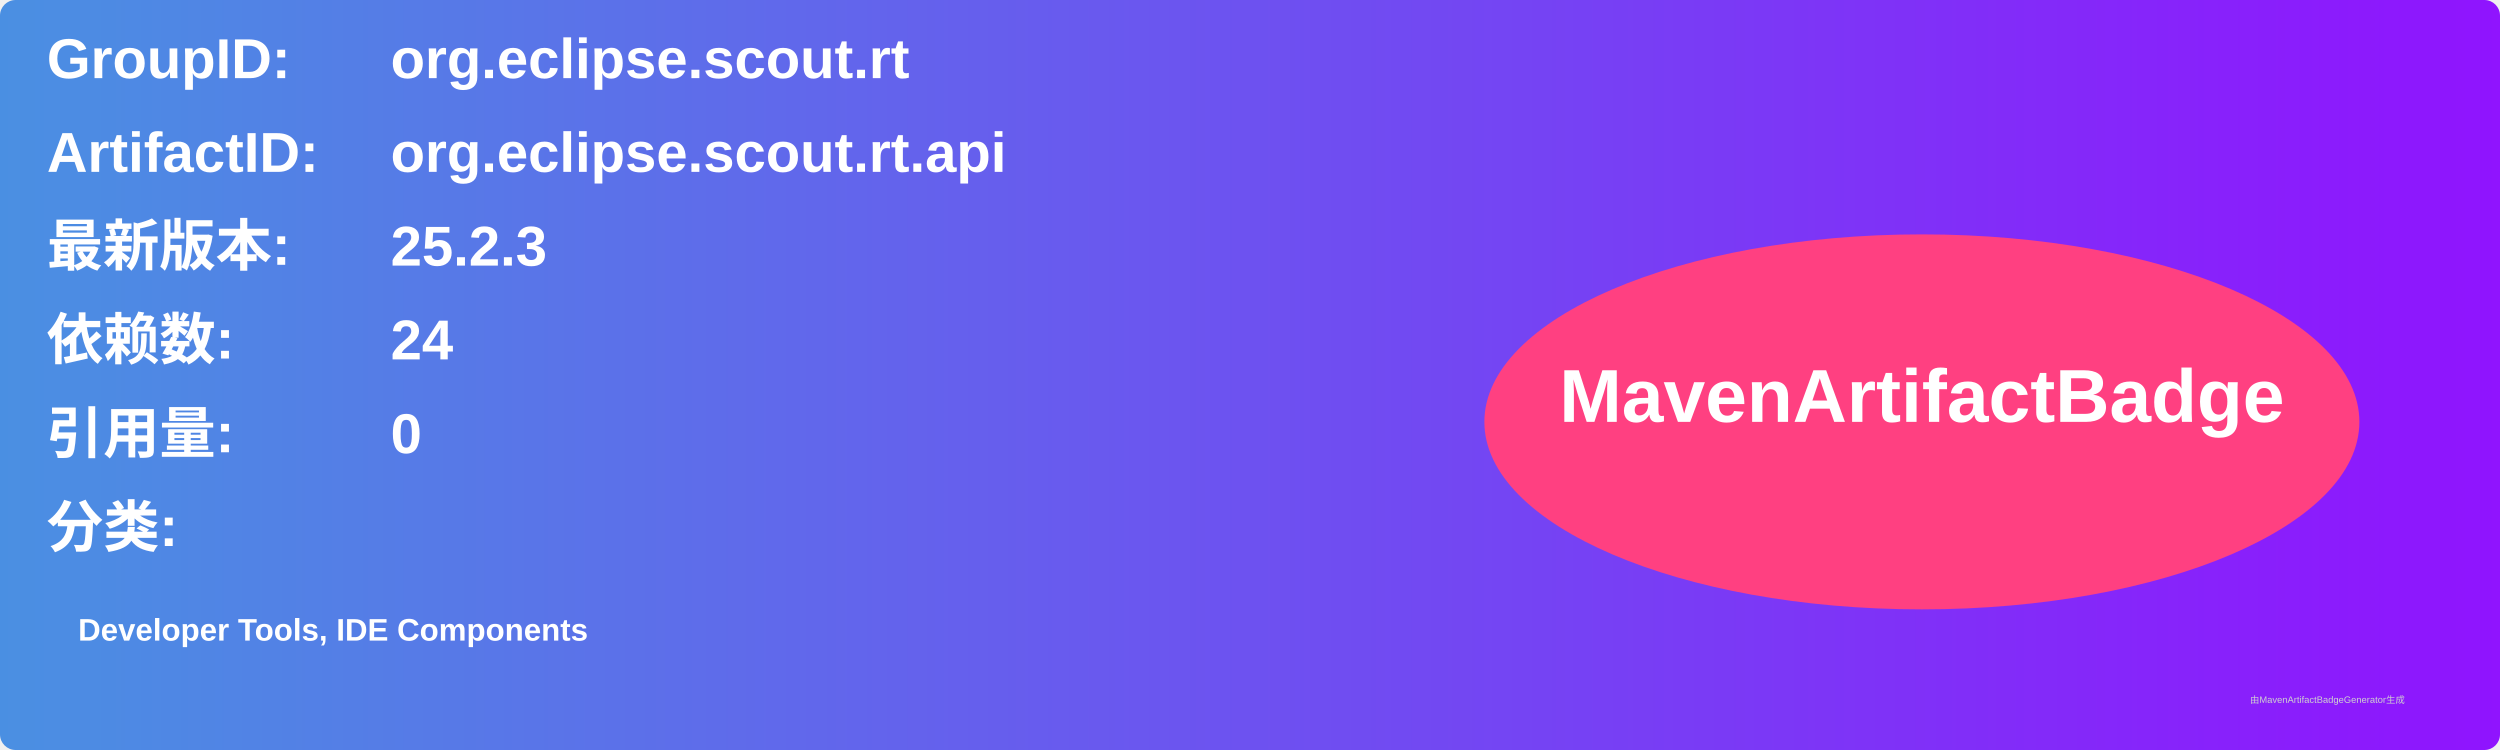
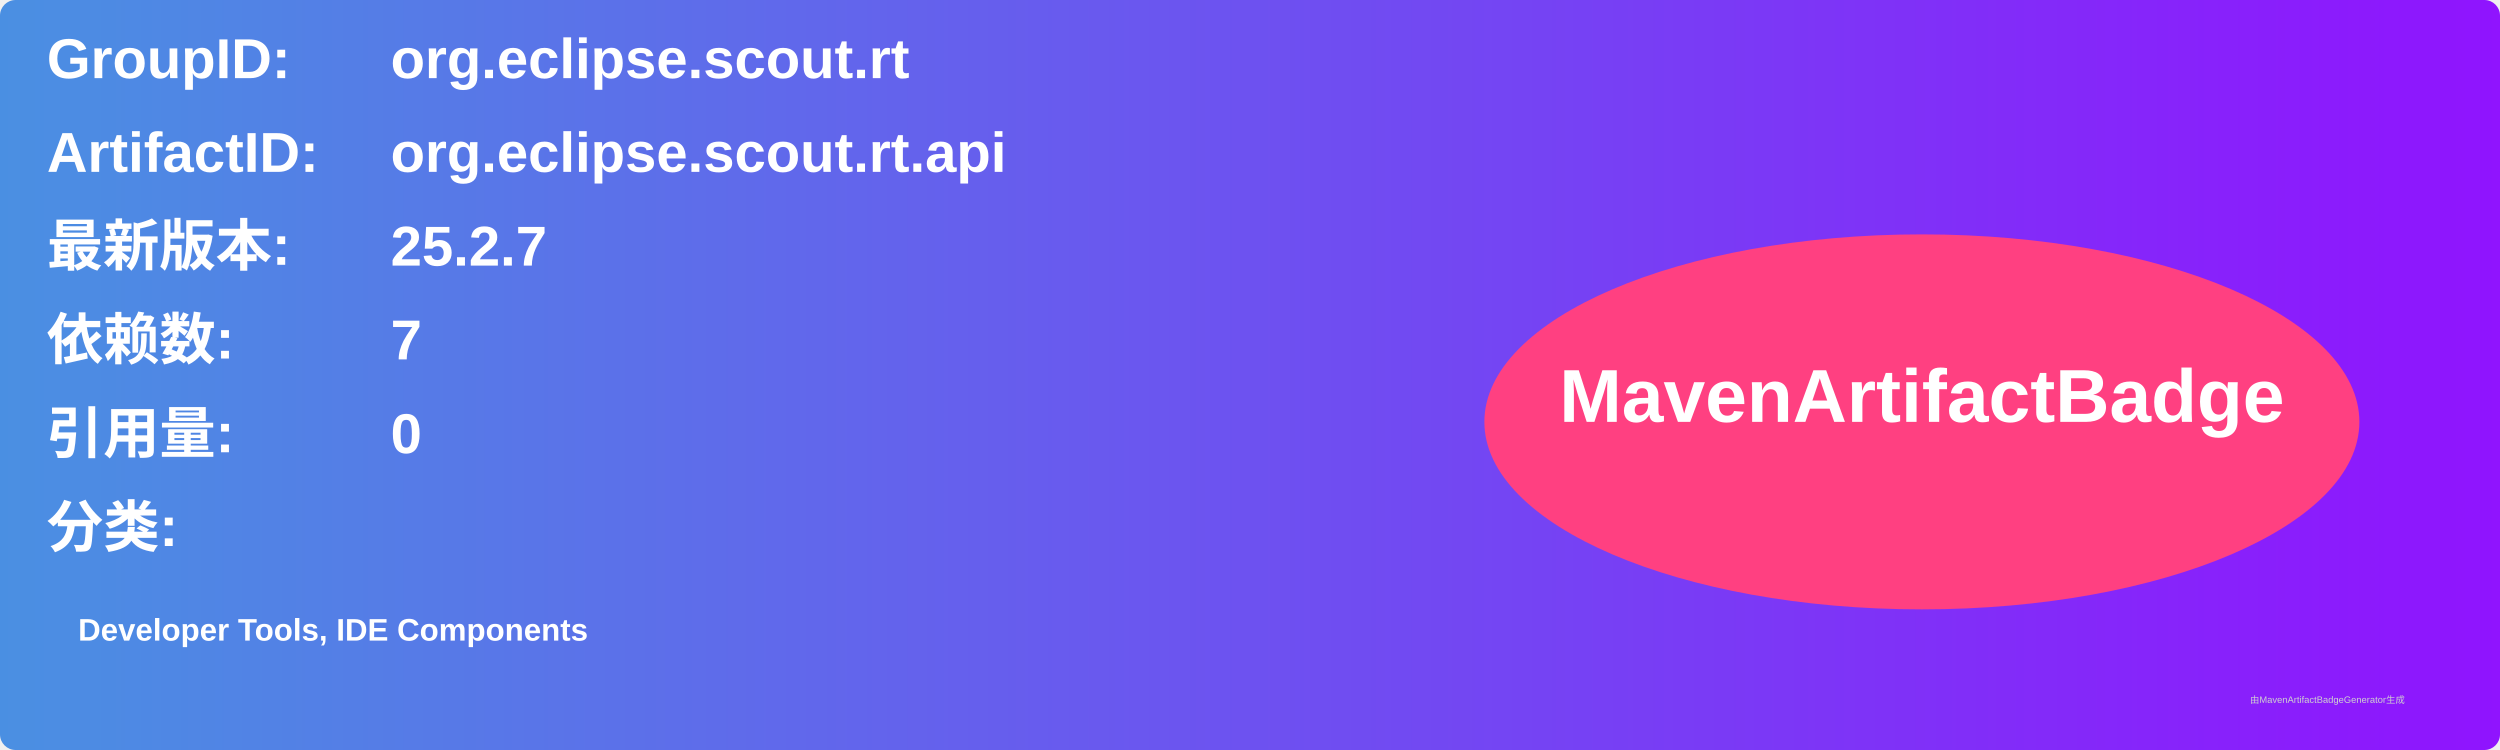
<svg xmlns="http://www.w3.org/2000/svg" width="800" height="240" viewBox="0 0 800 240">
  <linearGradient id="grad" x1="0%" y1="0%" x2="100%" y2="0%">
    <stop offset="0%" stop-color="#4a90e2" />
    <stop offset="100%" stop-color="#9013fe" />
  </linearGradient>
  <rect width="100%" height="100%" rx="5" ry="5" fill="url(#grad)" />
  <g transform="translate(15, 15)">
    <text x="0" y="10" font-family="Arial" font-size="18" fill="white" font-weight="bold" width="260">GroupID:</text>
    <text x="110" y="10" font-family="Arial" font-size="18" fill="white" font-weight="bold" width="460">org.eclipse.scout.rt</text>
    <text x="0" y="40" font-family="Arial" font-size="18" fill="white" font-weight="bold" width="260">ArtifactID:</text>
    <text x="110" y="40" font-family="Arial" font-size="18" fill="white" font-weight="bold" width="460">org.eclipse.scout.rt.api</text>
    <text x="0" y="70" font-family="Arial" font-size="18" fill="white" font-weight="bold">最新版本:</text>
    <text x="110" y="70" font-family="Arial" font-size="18" fill="white" font-weight="bold">
-       <tspan font-weight="bold">25.2.3</tspan>
+       <tspan font-weight="bold">25.2.7</tspan>
    </text>
    <text x="0" y="100" font-family="Arial" font-size="18" fill="white" font-weight="bold">依赖数: </text>
    <text x="110" y="100" font-family="Arial" font-size="18" fill="white">
-       <tspan font-weight="bold">24</tspan>
+       <tspan font-weight="bold">7</tspan>
    </text>
    <text x="0" y="130" font-family="Arial" font-size="18" fill="white" font-weight="bold">引用量: </text>
    <text x="110" y="130" font-family="Arial" font-size="18" fill="white">
      <tspan font-weight="bold">0</tspan>
    </text>
    <text x="0" y="160" font-family="Arial" font-size="18" fill="white" font-weight="bold">分类:</text>
    <text x="10" y="190" font-family="Arial" font-size="10" fill="white">
      <tspan font-weight="bold">Developer Tools, IDE Components</tspan>
    </text>
    <ellipse cx="600" cy="120" rx="140" ry="60" fill="#ff4081" />
    <text x="600" y="120" text-anchor="middle" font-family="Arial" font-size="24" fill="white" font-weight="bold">MavenArtifactBadge</text>
  </g>
  <text x="720" y="225" font-family="Arial" font-size="3" fill="#d0d0d0">由MavenArtifactBadgeGenerator生成</text>
</svg>
